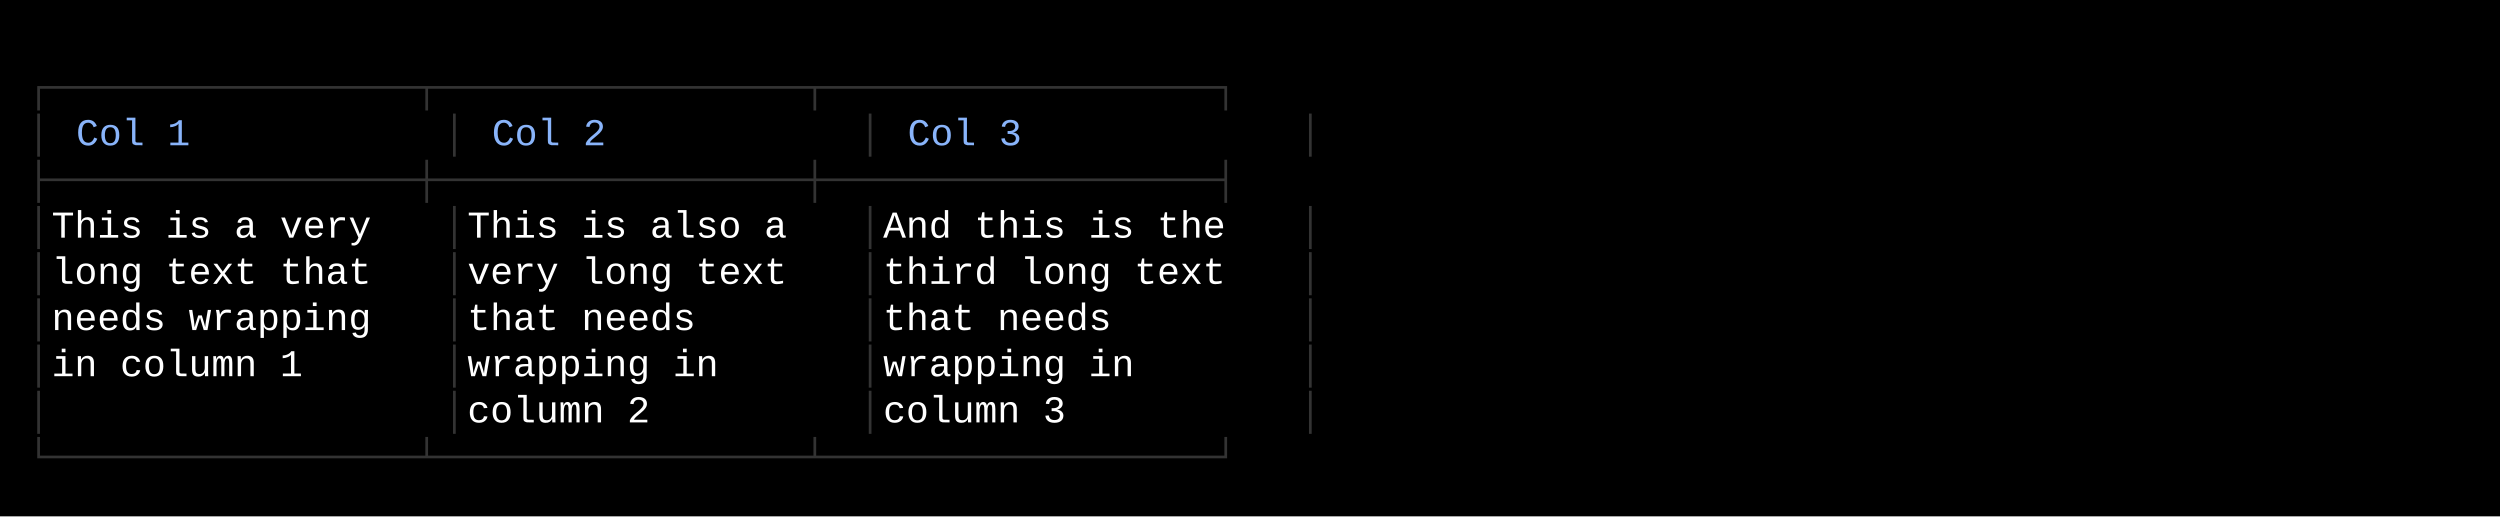
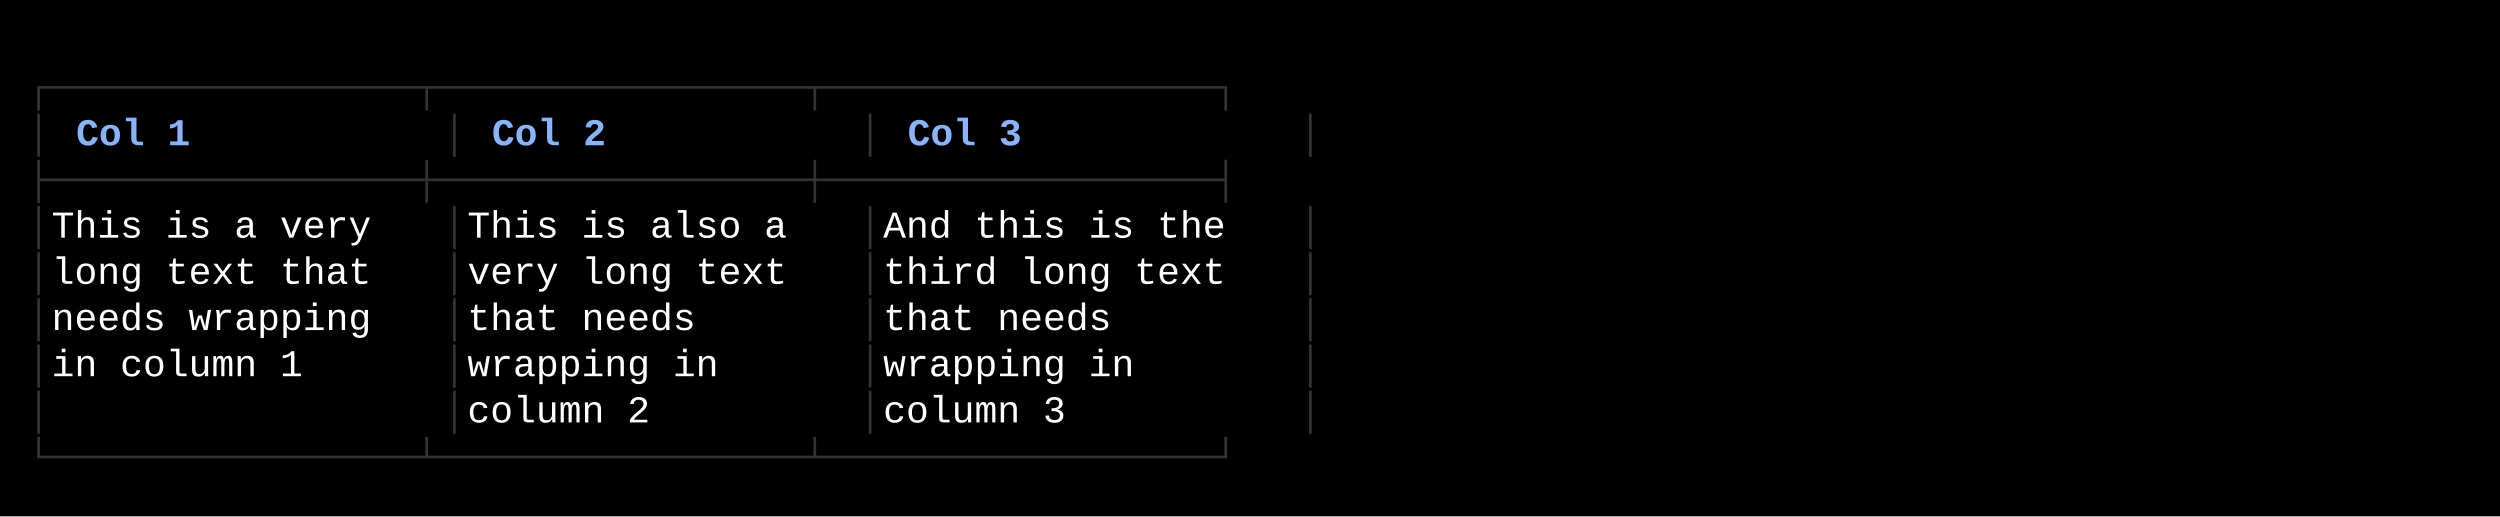
<svg xmlns="http://www.w3.org/2000/svg" width="920" height="190" viewBox="0 0 920 190">
  <style>
    text { font-family: Consolas, "Courier New", monospace; font-size: 14px; dominant-baseline: text-before-edge; white-space: pre; }
+     a { text-decoration-color: inherit; }
  </style>
  <rect width="920" height="190" fill="#000000" />
  <g transform="translate(10, 10)">
    <text x="0" y="19" fill="#333333" textLength="477" lengthAdjust="spacingAndGlyphs">┌────────────────┬────────────────┬─────────────────┐</text>
    <text x="0" y="36" fill="#333333" textLength="9" lengthAdjust="spacingAndGlyphs">│</text>
-     <text x="18" y="36" fill="#89b4fa" textLength="45" lengthAdjust="spacingAndGlyphs">Col 1</text>
+     <text x="18" y="36" fill="#89b4fa" textLength="45" lengthAdjust="spacingAndGlyphs" font-weight="bold">Col 1</text>
    <text x="153" y="36" fill="#333333" textLength="9" lengthAdjust="spacingAndGlyphs">│</text>
-     <text x="171" y="36" fill="#89b4fa" textLength="45" lengthAdjust="spacingAndGlyphs">Col 2</text>
+     <text x="171" y="36" fill="#89b4fa" textLength="45" lengthAdjust="spacingAndGlyphs" font-weight="bold">Col 2</text>
    <text x="306" y="36" fill="#333333" textLength="9" lengthAdjust="spacingAndGlyphs">│</text>
-     <text x="324" y="36" fill="#89b4fa" textLength="45" lengthAdjust="spacingAndGlyphs">Col 3</text>
+     <text x="324" y="36" fill="#89b4fa" textLength="45" lengthAdjust="spacingAndGlyphs" font-weight="bold">Col 3</text>
    <text x="468" y="36" fill="#333333" textLength="9" lengthAdjust="spacingAndGlyphs">│</text>
    <text x="0" y="53" fill="#333333" textLength="477" lengthAdjust="spacingAndGlyphs">├────────────────┼────────────────┼─────────────────┤</text>
    <text x="0" y="70" fill="#333333" textLength="9" lengthAdjust="spacingAndGlyphs">│</text>
    <text x="9" y="70" fill="#ffffff" textLength="144" lengthAdjust="spacingAndGlyphs"> This is a very </text>
    <text x="153" y="70" fill="#333333" textLength="9" lengthAdjust="spacingAndGlyphs">│</text>
    <text x="162" y="70" fill="#ffffff" textLength="144" lengthAdjust="spacingAndGlyphs"> This is also a </text>
    <text x="306" y="70" fill="#333333" textLength="9" lengthAdjust="spacingAndGlyphs">│</text>
    <text x="315" y="70" fill="#ffffff" textLength="153" lengthAdjust="spacingAndGlyphs"> And this is the </text>
    <text x="468" y="70" fill="#333333" textLength="9" lengthAdjust="spacingAndGlyphs">│</text>
    <text x="0" y="87" fill="#333333" textLength="9" lengthAdjust="spacingAndGlyphs">│</text>
    <text x="9" y="87" fill="#ffffff" textLength="144" lengthAdjust="spacingAndGlyphs"> long text that </text>
    <text x="153" y="87" fill="#333333" textLength="9" lengthAdjust="spacingAndGlyphs">│</text>
    <text x="162" y="87" fill="#ffffff" textLength="144" lengthAdjust="spacingAndGlyphs"> very long text </text>
    <text x="306" y="87" fill="#333333" textLength="9" lengthAdjust="spacingAndGlyphs">│</text>
    <text x="315" y="87" fill="#ffffff" textLength="153" lengthAdjust="spacingAndGlyphs"> third long text </text>
    <text x="468" y="87" fill="#333333" textLength="9" lengthAdjust="spacingAndGlyphs">│</text>
    <text x="0" y="104" fill="#333333" textLength="9" lengthAdjust="spacingAndGlyphs">│</text>
    <text x="9" y="104" fill="#ffffff" textLength="144" lengthAdjust="spacingAndGlyphs"> needs wrapping </text>
    <text x="153" y="104" fill="#333333" textLength="9" lengthAdjust="spacingAndGlyphs">│</text>
    <text x="162" y="104" fill="#ffffff" textLength="144" lengthAdjust="spacingAndGlyphs"> that needs     </text>
    <text x="306" y="104" fill="#333333" textLength="9" lengthAdjust="spacingAndGlyphs">│</text>
    <text x="315" y="104" fill="#ffffff" textLength="153" lengthAdjust="spacingAndGlyphs"> that needs      </text>
    <text x="468" y="104" fill="#333333" textLength="9" lengthAdjust="spacingAndGlyphs">│</text>
    <text x="0" y="121" fill="#333333" textLength="9" lengthAdjust="spacingAndGlyphs">│</text>
    <text x="9" y="121" fill="#ffffff" textLength="144" lengthAdjust="spacingAndGlyphs"> in column 1    </text>
    <text x="153" y="121" fill="#333333" textLength="9" lengthAdjust="spacingAndGlyphs">│</text>
    <text x="162" y="121" fill="#ffffff" textLength="144" lengthAdjust="spacingAndGlyphs"> wrapping in    </text>
    <text x="306" y="121" fill="#333333" textLength="9" lengthAdjust="spacingAndGlyphs">│</text>
    <text x="315" y="121" fill="#ffffff" textLength="153" lengthAdjust="spacingAndGlyphs"> wrapping in     </text>
    <text x="468" y="121" fill="#333333" textLength="9" lengthAdjust="spacingAndGlyphs">│</text>
    <text x="0" y="138" fill="#333333" textLength="9" lengthAdjust="spacingAndGlyphs">│</text>
    <text x="153" y="138" fill="#333333" textLength="9" lengthAdjust="spacingAndGlyphs">│</text>
    <text x="162" y="138" fill="#ffffff" textLength="144" lengthAdjust="spacingAndGlyphs"> column 2       </text>
    <text x="306" y="138" fill="#333333" textLength="9" lengthAdjust="spacingAndGlyphs">│</text>
    <text x="315" y="138" fill="#ffffff" textLength="153" lengthAdjust="spacingAndGlyphs"> column 3        </text>
    <text x="468" y="138" fill="#333333" textLength="9" lengthAdjust="spacingAndGlyphs">│</text>
    <text x="0" y="155" fill="#333333" textLength="477" lengthAdjust="spacingAndGlyphs">└────────────────┴────────────────┴─────────────────┘</text>
  </g>
</svg>
